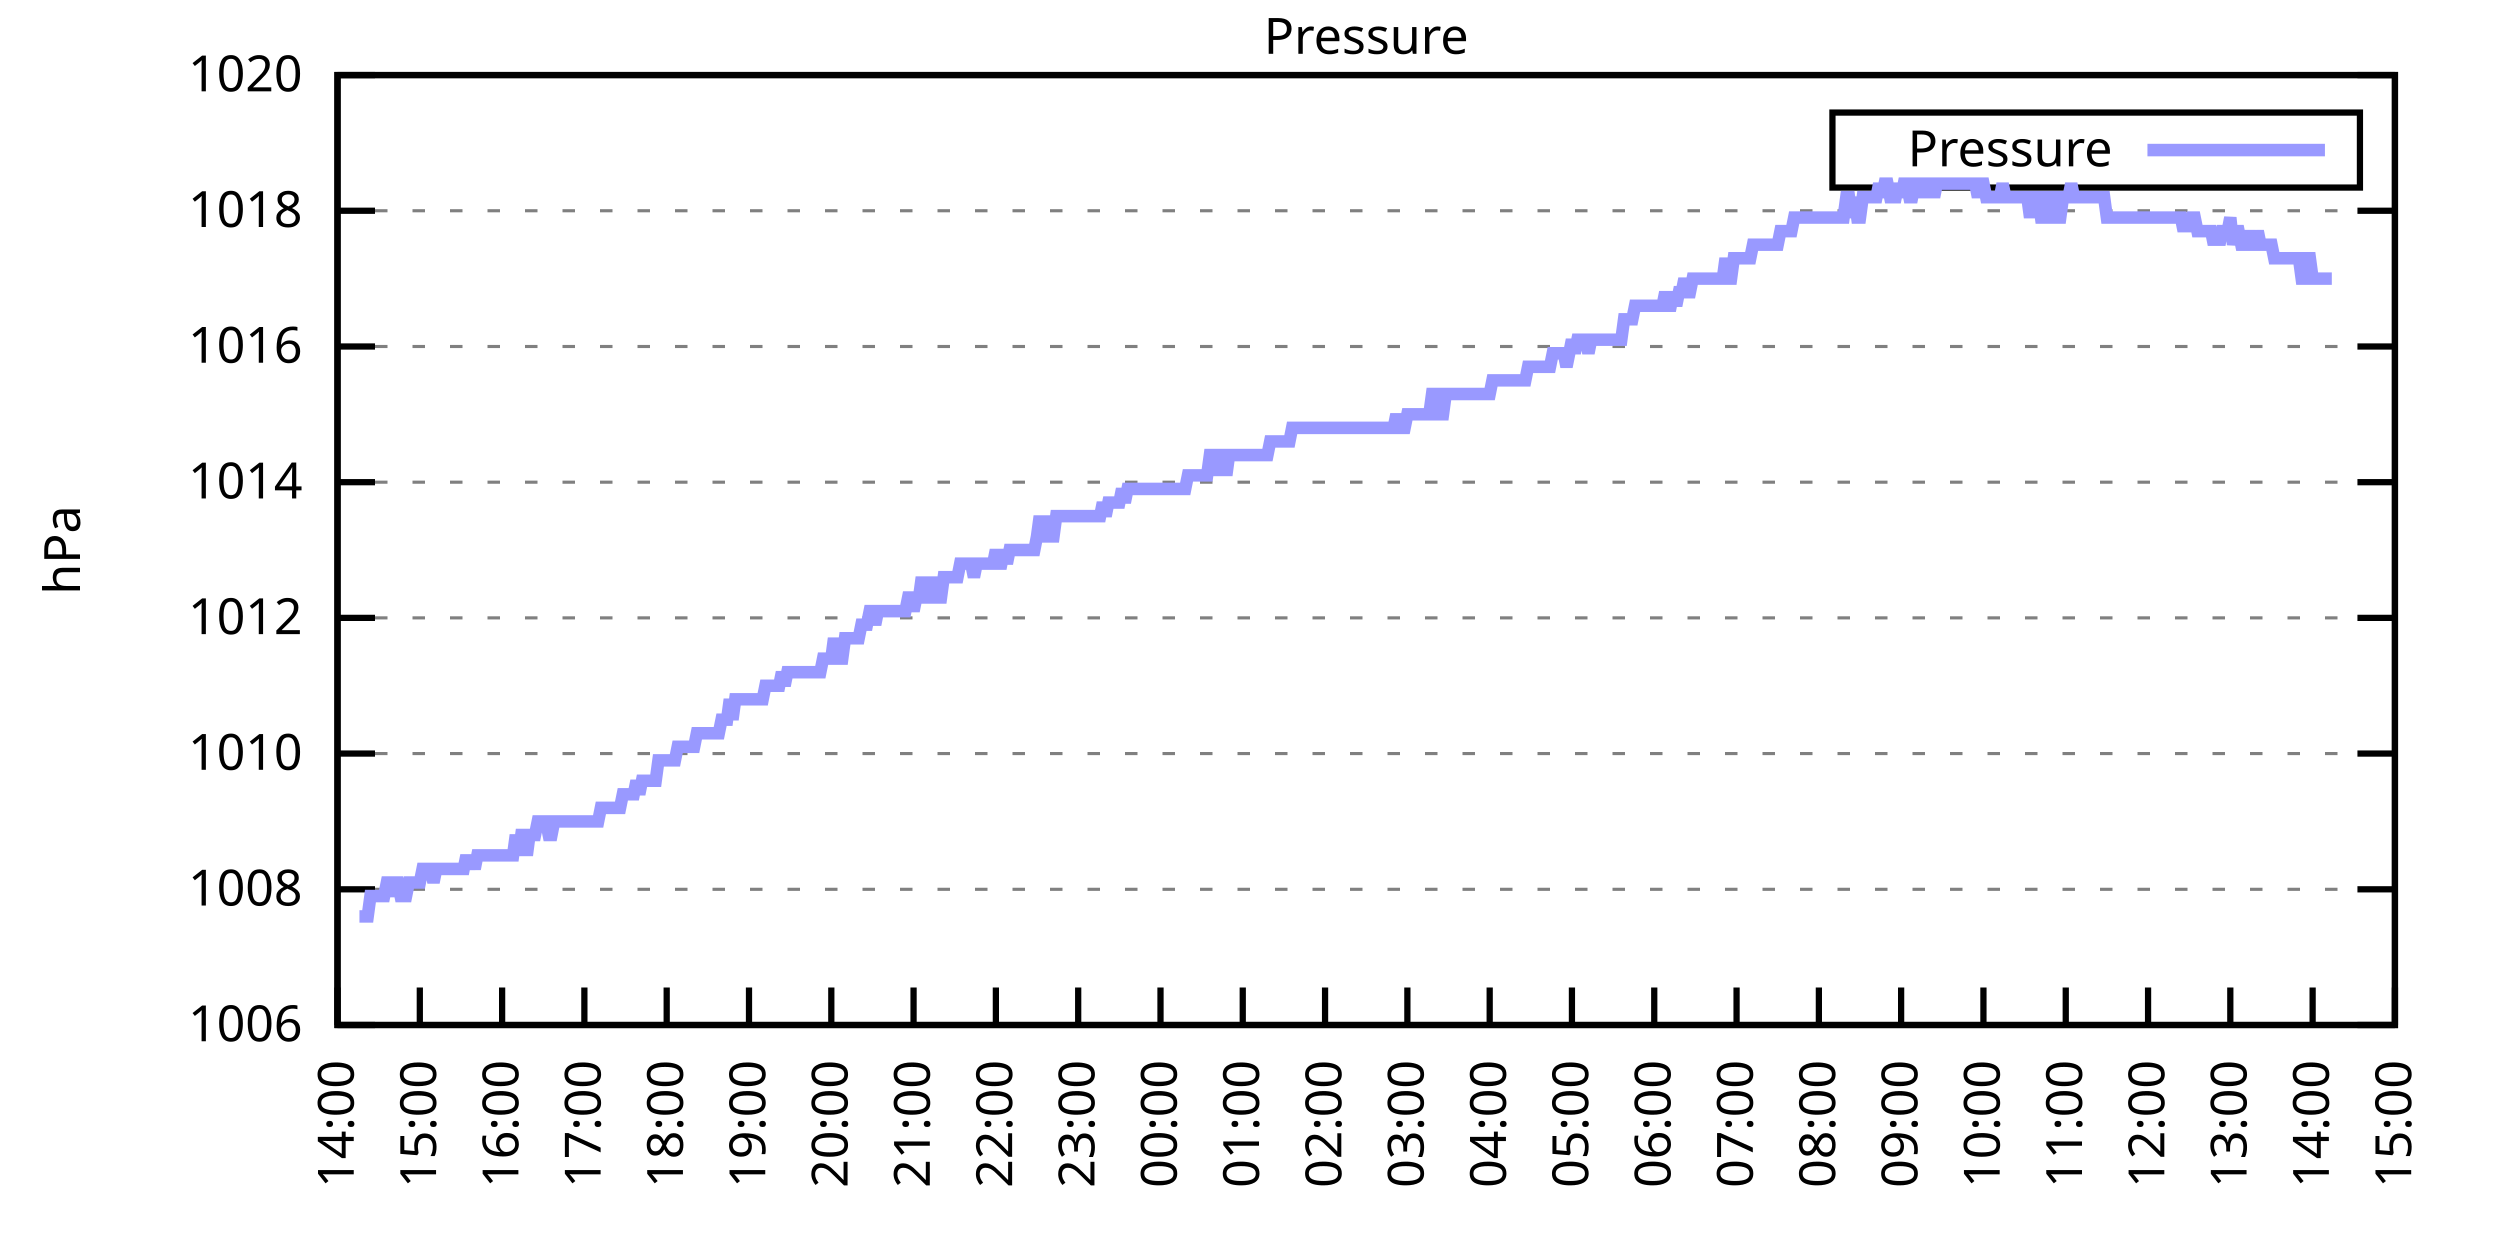
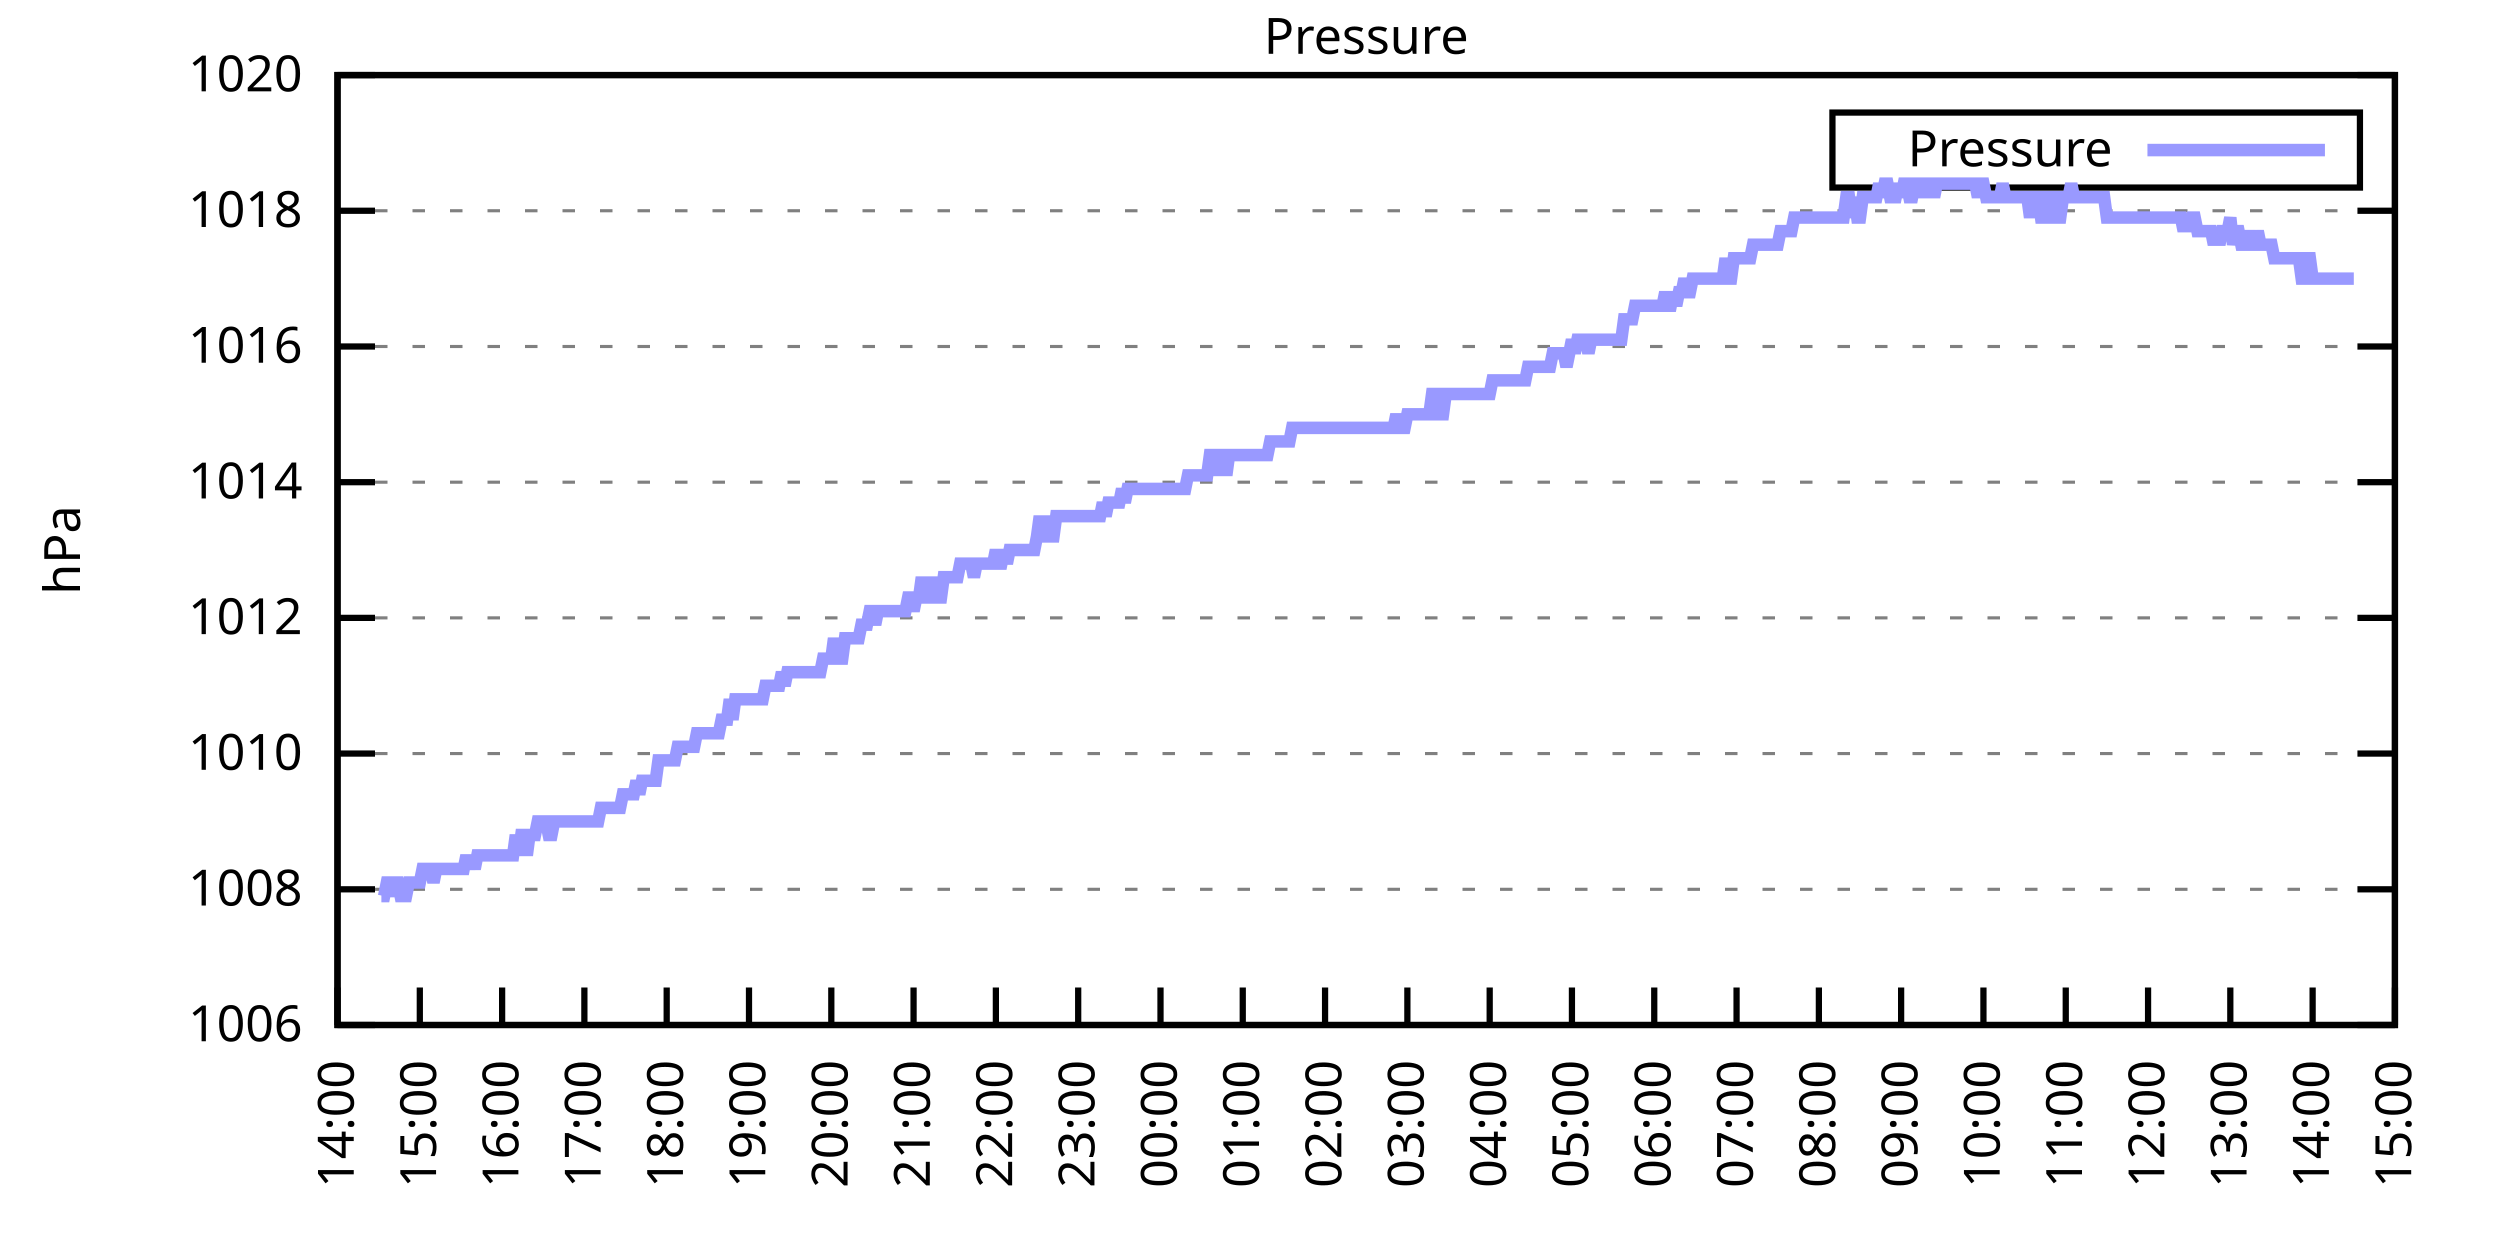
<svg xmlns="http://www.w3.org/2000/svg" xmlns:xlink="http://www.w3.org/1999/xlink" width="400" height="200" viewBox="0 0 400 200">
  <g id="gnuplot_canvas">
    <rect x="0" y="0" width="400" height="200" fill="none" />
    <defs>
      <circle id="gpDot" r="0.5" stroke-width="0.5" stroke="currentColor" />
      <path id="gpPt0" stroke-width="0.333" stroke="currentColor" d="M-1,0 h2 M0,-1 v2" />
      <path id="gpPt1" stroke-width="0.333" stroke="currentColor" d="M-1,-1 L1,1 M1,-1 L-1,1" />
      <path id="gpPt2" stroke-width="0.333" stroke="currentColor" d="M-1,0 L1,0 M0,-1 L0,1 M-1,-1 L1,1 M-1,1 L1,-1" />
      <rect id="gpPt3" stroke-width="0.333" stroke="currentColor" x="-1" y="-1" width="2" height="2" />
      <rect id="gpPt4" stroke-width="0.333" stroke="currentColor" fill="currentColor" x="-1" y="-1" width="2" height="2" />
      <circle id="gpPt5" stroke-width="0.333" stroke="currentColor" cx="0" cy="0" r="1" />
      <use xlink:href="#gpPt5" id="gpPt6" fill="currentColor" stroke="none" />
      <path id="gpPt7" stroke-width="0.333" stroke="currentColor" d="M0,-1.33 L-1.33,0.67 L1.33,0.67 z" />
      <use xlink:href="#gpPt7" id="gpPt8" fill="currentColor" stroke="none" />
      <use xlink:href="#gpPt7" id="gpPt9" stroke="currentColor" transform="rotate(180)" />
      <use xlink:href="#gpPt9" id="gpPt10" fill="currentColor" stroke="none" />
      <use xlink:href="#gpPt3" id="gpPt11" stroke="currentColor" transform="rotate(45)" />
      <use xlink:href="#gpPt11" id="gpPt12" fill="currentColor" stroke="none" />
      <path id="gpPt13" stroke-width="0.333" stroke="currentColor" d="M0,1.330 L1.265,0.411 L0.782,-1.067 L-0.782,-1.076 L-1.265,0.411 z" />
      <use xlink:href="#gpPt13" id="gpPt14" fill="currentColor" stroke="none" />
      <filter id="textbox" filterUnits="objectBoundingBox" x="0" y="0" height="1" width="1">
        <feFlood flood-color="white" flood-opacity="1" result="bgnd" />
        <feComposite in="SourceGraphic" in2="bgnd" operator="atop" />
      </filter>
      <filter id="greybox" filterUnits="objectBoundingBox" x="0" y="0" height="1" width="1">
        <feFlood flood-color="lightgrey" flood-opacity="1" result="grey" />
        <feComposite in="SourceGraphic" in2="grey" operator="atop" />
      </filter>
    </defs>
    <g fill="none" color="white" stroke="currentColor" stroke-width="1.00" stroke-linecap="butt" stroke-linejoin="miter">
</g>
    <g fill="none" color="black" stroke="currentColor" stroke-width="1.00" stroke-linecap="butt" stroke-linejoin="miter">
      <g stroke="none" shape-rendering="crispEdges">
        <polygon fill="rgb(255, 255, 255)" points="54.00,164.00 383.18,164.00 383.18,12.02 54.00,12.02 " />
      </g>
    </g>
    <g fill="none" color="black" stroke="currentColor" stroke-width="1.00" stroke-linecap="butt" stroke-linejoin="miter">
</g>
    <g fill="none" color="black" stroke="black" stroke-width="0.50" stroke-linecap="butt" stroke-linejoin="miter">
</g>
    <g fill="none" color="gray" stroke="currentColor" stroke-width="0.50" stroke-linecap="butt" stroke-linejoin="miter">
      <path stroke="gray" stroke-dasharray="2,4" class="gridline" d="M54.00,164.00 L383.19,164.00  " />
    </g>
    <g fill="none" color="gray" stroke="gray" stroke-width="1.00" stroke-linecap="butt" stroke-linejoin="miter">
</g>
    <g fill="none" color="black" stroke="currentColor" stroke-width="1.00" stroke-linecap="butt" stroke-linejoin="miter">
      <path stroke="black" d="M54.00,164.00 L60.00,164.00 M383.19,164.00 L377.19,164.00  " />
      <g transform="translate(48.40,166.60)" stroke="none" fill="black" font-family="Sans" font-size="8.00" text-anchor="end">
        <text>
          <tspan font-family="Sans"> 1006</tspan>
        </text>
      </g>
    </g>
    <g fill="none" color="black" stroke="currentColor" stroke-width="1.00" stroke-linecap="butt" stroke-linejoin="miter">
</g>
    <g fill="none" color="black" stroke="black" stroke-width="0.50" stroke-linecap="butt" stroke-linejoin="miter">
</g>
    <g fill="none" color="gray" stroke="currentColor" stroke-width="0.50" stroke-linecap="butt" stroke-linejoin="miter">
      <path stroke="gray" stroke-dasharray="2,4" class="gridline" d="M54.00,142.29 L383.19,142.29  " />
    </g>
    <g fill="none" color="gray" stroke="gray" stroke-width="1.00" stroke-linecap="butt" stroke-linejoin="miter">
</g>
    <g fill="none" color="black" stroke="currentColor" stroke-width="1.00" stroke-linecap="butt" stroke-linejoin="miter">
      <path stroke="black" d="M54.00,142.29 L60.00,142.29 M383.19,142.29 L377.19,142.29  " />
      <g transform="translate(48.40,144.89)" stroke="none" fill="black" font-family="Sans" font-size="8.00" text-anchor="end">
        <text>
          <tspan font-family="Sans"> 1008</tspan>
        </text>
      </g>
    </g>
    <g fill="none" color="black" stroke="currentColor" stroke-width="1.00" stroke-linecap="butt" stroke-linejoin="miter">
</g>
    <g fill="none" color="black" stroke="black" stroke-width="0.50" stroke-linecap="butt" stroke-linejoin="miter">
</g>
    <g fill="none" color="gray" stroke="currentColor" stroke-width="0.50" stroke-linecap="butt" stroke-linejoin="miter">
      <path stroke="gray" stroke-dasharray="2,4" class="gridline" d="M54.00,120.57 L383.19,120.57  " />
    </g>
    <g fill="none" color="gray" stroke="gray" stroke-width="1.00" stroke-linecap="butt" stroke-linejoin="miter">
</g>
    <g fill="none" color="black" stroke="currentColor" stroke-width="1.00" stroke-linecap="butt" stroke-linejoin="miter">
      <path stroke="black" d="M54.00,120.57 L60.00,120.57 M383.19,120.57 L377.19,120.57  " />
      <g transform="translate(48.40,123.17)" stroke="none" fill="black" font-family="Sans" font-size="8.00" text-anchor="end">
        <text>
          <tspan font-family="Sans"> 1010</tspan>
        </text>
      </g>
    </g>
    <g fill="none" color="black" stroke="currentColor" stroke-width="1.00" stroke-linecap="butt" stroke-linejoin="miter">
</g>
    <g fill="none" color="black" stroke="black" stroke-width="0.50" stroke-linecap="butt" stroke-linejoin="miter">
</g>
    <g fill="none" color="gray" stroke="currentColor" stroke-width="0.50" stroke-linecap="butt" stroke-linejoin="miter">
      <path stroke="gray" stroke-dasharray="2,4" class="gridline" d="M54.00,98.86 L383.19,98.86  " />
    </g>
    <g fill="none" color="gray" stroke="gray" stroke-width="1.00" stroke-linecap="butt" stroke-linejoin="miter">
</g>
    <g fill="none" color="black" stroke="currentColor" stroke-width="1.00" stroke-linecap="butt" stroke-linejoin="miter">
      <path stroke="black" d="M54.00,98.86 L60.00,98.86 M383.19,98.86 L377.19,98.86  " />
      <g transform="translate(48.40,101.46)" stroke="none" fill="black" font-family="Sans" font-size="8.00" text-anchor="end">
        <text>
          <tspan font-family="Sans"> 1012</tspan>
        </text>
      </g>
    </g>
    <g fill="none" color="black" stroke="currentColor" stroke-width="1.00" stroke-linecap="butt" stroke-linejoin="miter">
</g>
    <g fill="none" color="black" stroke="black" stroke-width="0.50" stroke-linecap="butt" stroke-linejoin="miter">
</g>
    <g fill="none" color="gray" stroke="currentColor" stroke-width="0.50" stroke-linecap="butt" stroke-linejoin="miter">
      <path stroke="gray" stroke-dasharray="2,4" class="gridline" d="M54.00,77.15 L383.19,77.15  " />
    </g>
    <g fill="none" color="gray" stroke="gray" stroke-width="1.00" stroke-linecap="butt" stroke-linejoin="miter">
</g>
    <g fill="none" color="black" stroke="currentColor" stroke-width="1.00" stroke-linecap="butt" stroke-linejoin="miter">
      <path stroke="black" d="M54.00,77.15 L60.00,77.15 M383.19,77.15 L377.19,77.15  " />
      <g transform="translate(48.40,79.75)" stroke="none" fill="black" font-family="Sans" font-size="8.00" text-anchor="end">
        <text>
          <tspan font-family="Sans"> 1014</tspan>
        </text>
      </g>
    </g>
    <g fill="none" color="black" stroke="currentColor" stroke-width="1.00" stroke-linecap="butt" stroke-linejoin="miter">
</g>
    <g fill="none" color="black" stroke="black" stroke-width="0.50" stroke-linecap="butt" stroke-linejoin="miter">
</g>
    <g fill="none" color="gray" stroke="currentColor" stroke-width="0.50" stroke-linecap="butt" stroke-linejoin="miter">
      <path stroke="gray" stroke-dasharray="2,4" class="gridline" d="M54.00,55.44 L383.19,55.44  " />
    </g>
    <g fill="none" color="gray" stroke="gray" stroke-width="1.00" stroke-linecap="butt" stroke-linejoin="miter">
</g>
    <g fill="none" color="black" stroke="currentColor" stroke-width="1.00" stroke-linecap="butt" stroke-linejoin="miter">
      <path stroke="black" d="M54.00,55.44 L60.00,55.44 M383.19,55.44 L377.19,55.44  " />
      <g transform="translate(48.40,58.04)" stroke="none" fill="black" font-family="Sans" font-size="8.00" text-anchor="end">
        <text>
          <tspan font-family="Sans"> 1016</tspan>
        </text>
      </g>
    </g>
    <g fill="none" color="black" stroke="currentColor" stroke-width="1.00" stroke-linecap="butt" stroke-linejoin="miter">
</g>
    <g fill="none" color="black" stroke="black" stroke-width="0.50" stroke-linecap="butt" stroke-linejoin="miter">
</g>
    <g fill="none" color="gray" stroke="currentColor" stroke-width="0.50" stroke-linecap="butt" stroke-linejoin="miter">
      <path stroke="gray" stroke-dasharray="2,4" class="gridline" d="M54.00,33.72 L383.19,33.72  " />
    </g>
    <g fill="none" color="gray" stroke="gray" stroke-width="1.00" stroke-linecap="butt" stroke-linejoin="miter">
</g>
    <g fill="none" color="black" stroke="currentColor" stroke-width="1.00" stroke-linecap="butt" stroke-linejoin="miter">
      <path stroke="black" d="M54.00,33.72 L60.00,33.72 M383.19,33.72 L377.19,33.72  " />
      <g transform="translate(48.40,36.32)" stroke="none" fill="black" font-family="Sans" font-size="8.00" text-anchor="end">
        <text>
          <tspan font-family="Sans"> 1018</tspan>
        </text>
      </g>
    </g>
    <g fill="none" color="black" stroke="currentColor" stroke-width="1.00" stroke-linecap="butt" stroke-linejoin="miter">
</g>
    <g fill="none" color="black" stroke="black" stroke-width="0.50" stroke-linecap="butt" stroke-linejoin="miter">
</g>
    <g fill="none" color="gray" stroke="currentColor" stroke-width="0.50" stroke-linecap="butt" stroke-linejoin="miter">
      <path stroke="gray" stroke-dasharray="2,4" class="gridline" d="M54.00,12.01 L383.19,12.01  " />
    </g>
    <g fill="none" color="gray" stroke="gray" stroke-width="1.00" stroke-linecap="butt" stroke-linejoin="miter">
</g>
    <g fill="none" color="black" stroke="currentColor" stroke-width="1.00" stroke-linecap="butt" stroke-linejoin="miter">
      <path stroke="black" d="M54.00,12.01 L60.00,12.01 M383.19,12.01 L377.19,12.01  " />
      <g transform="translate(48.40,14.61)" stroke="none" fill="black" font-family="Sans" font-size="8.00" text-anchor="end">
        <text>
          <tspan font-family="Sans"> 1020</tspan>
        </text>
      </g>
    </g>
    <g fill="none" color="black" stroke="currentColor" stroke-width="1.00" stroke-linecap="butt" stroke-linejoin="miter">
      <path stroke="black" d="M54.00,164.00 L54.00,158.00  " />
      <g transform="translate(56.60,169.60) rotate(270.00)" stroke="none" fill="black" font-family="Sans" font-size="8.00" text-anchor="end">
        <text>
          <tspan font-family="Sans">14:00</tspan>
        </text>
      </g>
    </g>
    <g fill="none" color="black" stroke="currentColor" stroke-width="1.00" stroke-linecap="butt" stroke-linejoin="miter">
      <path stroke="black" d="M67.17,164.00 L67.17,158.00  " />
      <g transform="translate(69.77,169.60) rotate(270.00)" stroke="none" fill="black" font-family="Sans" font-size="8.00" text-anchor="end">
        <text>
          <tspan font-family="Sans">15:00</tspan>
        </text>
      </g>
    </g>
    <g fill="none" color="black" stroke="currentColor" stroke-width="1.00" stroke-linecap="butt" stroke-linejoin="miter">
      <path stroke="black" d="M80.34,164.00 L80.34,158.00  " />
      <g transform="translate(82.94,169.60) rotate(270.00)" stroke="none" fill="black" font-family="Sans" font-size="8.00" text-anchor="end">
        <text>
          <tspan font-family="Sans">16:00</tspan>
        </text>
      </g>
    </g>
    <g fill="none" color="black" stroke="currentColor" stroke-width="1.00" stroke-linecap="butt" stroke-linejoin="miter">
      <path stroke="black" d="M93.50,164.00 L93.50,158.00  " />
      <g transform="translate(96.10,169.60) rotate(270.00)" stroke="none" fill="black" font-family="Sans" font-size="8.00" text-anchor="end">
        <text>
          <tspan font-family="Sans">17:00</tspan>
        </text>
      </g>
    </g>
    <g fill="none" color="black" stroke="currentColor" stroke-width="1.00" stroke-linecap="butt" stroke-linejoin="miter">
      <path stroke="black" d="M106.67,164.00 L106.67,158.00  " />
      <g transform="translate(109.27,169.60) rotate(270.00)" stroke="none" fill="black" font-family="Sans" font-size="8.00" text-anchor="end">
        <text>
          <tspan font-family="Sans">18:00</tspan>
        </text>
      </g>
    </g>
    <g fill="none" color="black" stroke="currentColor" stroke-width="1.00" stroke-linecap="butt" stroke-linejoin="miter">
      <path stroke="black" d="M119.84,164.00 L119.84,158.00  " />
      <g transform="translate(122.44,169.60) rotate(270.00)" stroke="none" fill="black" font-family="Sans" font-size="8.00" text-anchor="end">
        <text>
          <tspan font-family="Sans">19:00</tspan>
        </text>
      </g>
    </g>
    <g fill="none" color="black" stroke="currentColor" stroke-width="1.00" stroke-linecap="butt" stroke-linejoin="miter">
      <path stroke="black" d="M133.01,164.00 L133.01,158.00  " />
      <g transform="translate(135.61,169.60) rotate(270.00)" stroke="none" fill="black" font-family="Sans" font-size="8.00" text-anchor="end">
        <text>
          <tspan font-family="Sans">20:00</tspan>
        </text>
      </g>
    </g>
    <g fill="none" color="black" stroke="currentColor" stroke-width="1.00" stroke-linecap="butt" stroke-linejoin="miter">
      <path stroke="black" d="M146.17,164.00 L146.17,158.00  " />
      <g transform="translate(148.77,169.60) rotate(270.00)" stroke="none" fill="black" font-family="Sans" font-size="8.00" text-anchor="end">
        <text>
          <tspan font-family="Sans">21:00</tspan>
        </text>
      </g>
    </g>
    <g fill="none" color="black" stroke="currentColor" stroke-width="1.00" stroke-linecap="butt" stroke-linejoin="miter">
      <path stroke="black" d="M159.34,164.00 L159.34,158.00  " />
      <g transform="translate(161.94,169.60) rotate(270.00)" stroke="none" fill="black" font-family="Sans" font-size="8.00" text-anchor="end">
        <text>
          <tspan font-family="Sans">22:00</tspan>
        </text>
      </g>
    </g>
    <g fill="none" color="black" stroke="currentColor" stroke-width="1.00" stroke-linecap="butt" stroke-linejoin="miter">
      <path stroke="black" d="M172.51,164.00 L172.51,158.00  " />
      <g transform="translate(175.11,169.60) rotate(270.00)" stroke="none" fill="black" font-family="Sans" font-size="8.00" text-anchor="end">
        <text>
          <tspan font-family="Sans">23:00</tspan>
        </text>
      </g>
    </g>
    <g fill="none" color="black" stroke="currentColor" stroke-width="1.00" stroke-linecap="butt" stroke-linejoin="miter">
      <path stroke="black" d="M185.68,164.00 L185.68,158.00  " />
      <g transform="translate(188.28,169.60) rotate(270.00)" stroke="none" fill="black" font-family="Sans" font-size="8.00" text-anchor="end">
        <text>
          <tspan font-family="Sans">00:00</tspan>
        </text>
      </g>
    </g>
    <g fill="none" color="black" stroke="currentColor" stroke-width="1.00" stroke-linecap="butt" stroke-linejoin="miter">
      <path stroke="black" d="M198.84,164.00 L198.84,158.00  " />
      <g transform="translate(201.44,169.60) rotate(270.00)" stroke="none" fill="black" font-family="Sans" font-size="8.00" text-anchor="end">
        <text>
          <tspan font-family="Sans">01:00</tspan>
        </text>
      </g>
    </g>
    <g fill="none" color="black" stroke="currentColor" stroke-width="1.00" stroke-linecap="butt" stroke-linejoin="miter">
      <path stroke="black" d="M212.01,164.00 L212.01,158.00  " />
      <g transform="translate(214.61,169.60) rotate(270.00)" stroke="none" fill="black" font-family="Sans" font-size="8.00" text-anchor="end">
        <text>
          <tspan font-family="Sans">02:00</tspan>
        </text>
      </g>
    </g>
    <g fill="none" color="black" stroke="currentColor" stroke-width="1.00" stroke-linecap="butt" stroke-linejoin="miter">
      <path stroke="black" d="M225.18,164.00 L225.18,158.00  " />
      <g transform="translate(227.78,169.60) rotate(270.00)" stroke="none" fill="black" font-family="Sans" font-size="8.00" text-anchor="end">
        <text>
          <tspan font-family="Sans">03:00</tspan>
        </text>
      </g>
    </g>
    <g fill="none" color="black" stroke="currentColor" stroke-width="1.00" stroke-linecap="butt" stroke-linejoin="miter">
      <path stroke="black" d="M238.35,164.00 L238.35,158.00  " />
      <g transform="translate(240.95,169.60) rotate(270.00)" stroke="none" fill="black" font-family="Sans" font-size="8.00" text-anchor="end">
        <text>
          <tspan font-family="Sans">04:00</tspan>
        </text>
      </g>
    </g>
    <g fill="none" color="black" stroke="currentColor" stroke-width="1.00" stroke-linecap="butt" stroke-linejoin="miter">
      <path stroke="black" d="M251.51,164.00 L251.51,158.00  " />
      <g transform="translate(254.11,169.60) rotate(270.00)" stroke="none" fill="black" font-family="Sans" font-size="8.00" text-anchor="end">
        <text>
          <tspan font-family="Sans">05:00</tspan>
        </text>
      </g>
    </g>
    <g fill="none" color="black" stroke="currentColor" stroke-width="1.00" stroke-linecap="butt" stroke-linejoin="miter">
      <path stroke="black" d="M264.68,164.00 L264.68,158.00  " />
      <g transform="translate(267.28,169.60) rotate(270.00)" stroke="none" fill="black" font-family="Sans" font-size="8.00" text-anchor="end">
        <text>
          <tspan font-family="Sans">06:00</tspan>
        </text>
      </g>
    </g>
    <g fill="none" color="black" stroke="currentColor" stroke-width="1.00" stroke-linecap="butt" stroke-linejoin="miter">
      <path stroke="black" d="M277.85,164.00 L277.85,158.00  " />
      <g transform="translate(280.45,169.60) rotate(270.00)" stroke="none" fill="black" font-family="Sans" font-size="8.00" text-anchor="end">
        <text>
          <tspan font-family="Sans">07:00</tspan>
        </text>
      </g>
    </g>
    <g fill="none" color="black" stroke="currentColor" stroke-width="1.00" stroke-linecap="butt" stroke-linejoin="miter">
      <path stroke="black" d="M291.02,164.00 L291.02,158.00  " />
      <g transform="translate(293.62,169.60) rotate(270.00)" stroke="none" fill="black" font-family="Sans" font-size="8.00" text-anchor="end">
        <text>
          <tspan font-family="Sans">08:00</tspan>
        </text>
      </g>
    </g>
    <g fill="none" color="black" stroke="currentColor" stroke-width="1.00" stroke-linecap="butt" stroke-linejoin="miter">
      <path stroke="black" d="M304.18,164.00 L304.18,158.00  " />
      <g transform="translate(306.78,169.60) rotate(270.00)" stroke="none" fill="black" font-family="Sans" font-size="8.00" text-anchor="end">
        <text>
          <tspan font-family="Sans">09:00</tspan>
        </text>
      </g>
    </g>
    <g fill="none" color="black" stroke="currentColor" stroke-width="1.00" stroke-linecap="butt" stroke-linejoin="miter">
      <path stroke="black" d="M317.35,164.00 L317.35,158.00  " />
      <g transform="translate(319.95,169.60) rotate(270.00)" stroke="none" fill="black" font-family="Sans" font-size="8.00" text-anchor="end">
        <text>
          <tspan font-family="Sans">10:00</tspan>
        </text>
      </g>
    </g>
    <g fill="none" color="black" stroke="currentColor" stroke-width="1.00" stroke-linecap="butt" stroke-linejoin="miter">
      <path stroke="black" d="M330.52,164.00 L330.52,158.00  " />
      <g transform="translate(333.12,169.60) rotate(270.00)" stroke="none" fill="black" font-family="Sans" font-size="8.00" text-anchor="end">
        <text>
          <tspan font-family="Sans">11:00</tspan>
        </text>
      </g>
    </g>
    <g fill="none" color="black" stroke="currentColor" stroke-width="1.00" stroke-linecap="butt" stroke-linejoin="miter">
      <path stroke="black" d="M343.69,164.00 L343.69,158.00  " />
      <g transform="translate(346.29,169.60) rotate(270.00)" stroke="none" fill="black" font-family="Sans" font-size="8.00" text-anchor="end">
        <text>
          <tspan font-family="Sans">12:00</tspan>
        </text>
      </g>
    </g>
    <g fill="none" color="black" stroke="currentColor" stroke-width="1.00" stroke-linecap="butt" stroke-linejoin="miter">
      <path stroke="black" d="M356.85,164.00 L356.85,158.00  " />
      <g transform="translate(359.45,169.60) rotate(270.00)" stroke="none" fill="black" font-family="Sans" font-size="8.00" text-anchor="end">
        <text>
          <tspan font-family="Sans">13:00</tspan>
        </text>
      </g>
    </g>
    <g fill="none" color="black" stroke="currentColor" stroke-width="1.00" stroke-linecap="butt" stroke-linejoin="miter">
      <path stroke="black" d="M370.02,164.00 L370.02,158.00  " />
      <g transform="translate(372.62,169.60) rotate(270.00)" stroke="none" fill="black" font-family="Sans" font-size="8.00" text-anchor="end">
        <text>
          <tspan font-family="Sans">14:00</tspan>
        </text>
      </g>
    </g>
    <g fill="none" color="black" stroke="currentColor" stroke-width="1.00" stroke-linecap="butt" stroke-linejoin="miter">
      <path stroke="black" d="M383.19,164.00 L383.19,158.00  " />
      <g transform="translate(385.79,169.60) rotate(270.00)" stroke="none" fill="black" font-family="Sans" font-size="8.00" text-anchor="end">
        <text>
          <tspan font-family="Sans">15:00</tspan>
        </text>
      </g>
    </g>
    <g fill="none" color="black" stroke="currentColor" stroke-width="1.00" stroke-linecap="butt" stroke-linejoin="miter">
</g>
    <g fill="none" color="black" stroke="currentColor" stroke-width="1.00" stroke-linecap="butt" stroke-linejoin="miter">
      <path stroke="black" d="M54.00,12.01 L54.00,164.00 L383.19,164.00 L383.19,12.01 L54.00,12.01 Z  " />
    </g>
    <g fill="none" color="black" stroke="currentColor" stroke-width="1.00" stroke-linecap="butt" stroke-linejoin="miter">
</g>
    <g fill="none" color="black" stroke="currentColor" stroke-width="1.00" stroke-linecap="butt" stroke-linejoin="miter">
      <path stroke="black" d="M293.19,30.01 L293.19,18.01 L377.59,18.01 L377.59,30.01 L293.19,30.01 Z  " />
    </g>
    <g id="Pressure_plot_1">
      <g fill="none" color="white" stroke="black" stroke-width="2.00" stroke-linecap="butt" stroke-linejoin="miter">
</g>
      <g fill="none" color="black" stroke="currentColor" stroke-width="2.00" stroke-linecap="butt" stroke-linejoin="miter">
        <g transform="translate(337.99,26.61)" stroke="none" fill="black" font-family="Sans" font-size="8.00" text-anchor="end">
          <text>
            <tspan font-family="Sans">Pressure</tspan>
          </text>
        </g>
      </g>
      <g fill="none" color="black" stroke="currentColor" stroke-width="2.00" stroke-linecap="butt" stroke-linejoin="miter">
-         <path stroke="rgb(153, 153, 255)" d="M343.59,24.01 L371.99,24.01 M57.51,146.63 L57.95,146.63 L58.39,146.63 L58.83,146.63 L59.27,143.37 L59.71,143.37   L60.14,143.37 L60.58,143.37 L61.02,143.37 L61.46,143.37 L61.90,141.20 L62.34,141.20 L62.78,143.37 L63.22,141.20   L63.66,141.20 L64.10,143.37 L64.53,143.37 L64.97,143.37 L65.41,141.20 L65.85,141.20 L66.29,141.20 L66.73,141.20   L67.17,141.20 L67.61,139.03 L68.05,139.03 L68.48,139.03 L68.92,139.03 L69.36,141.20 L69.80,139.03 L70.24,139.03   L70.68,139.03 L71.12,139.03 L71.56,139.03 L72.00,139.03 L72.43,139.03 L72.87,139.03 L73.31,139.03 L73.75,139.03   L74.19,139.03 L74.63,136.86 L75.07,139.03 L75.51,136.86 L75.95,139.03 L76.38,136.86 L76.82,136.86 L77.26,136.86   L77.70,136.86 L78.14,136.86 L78.58,136.86 L79.02,136.86 L79.46,136.86 L79.90,136.86 L80.34,136.86 L80.77,136.86   L81.21,136.86 L81.65,136.86 L82.09,136.86 L82.53,133.60 L82.97,136.86 L83.41,133.60 L83.85,133.60 L84.29,136.86   L84.72,133.60 L85.16,133.60 L85.60,133.60 L86.04,131.43 L86.48,131.43 L86.92,131.43 L87.36,131.43 L87.80,133.60   L88.24,133.60 L88.67,131.43 L89.11,131.43 L89.55,131.43 L89.99,131.43 L90.43,131.43 L90.87,131.43 L91.31,131.43   L91.75,131.43 L92.19,131.43 L92.62,131.43 L93.06,131.43 L93.50,131.43 L93.94,131.43 L94.38,131.43 L94.82,131.43   L95.26,131.43 L95.70,131.43 L96.14,129.26 L96.58,129.26 L97.01,129.26 L97.45,129.26 L97.89,129.26 L98.33,129.26   L98.77,129.26 L99.21,129.26 L99.65,127.09 L100.09,127.09 L100.53,127.09 L100.96,127.09 L101.40,127.09 L101.84,124.92   L102.28,127.09 L102.72,124.92 L103.16,124.92 L103.60,124.92 L104.04,124.92 L104.48,124.92 L104.91,124.92 L105.35,121.66   L105.79,121.66 L106.23,121.66 L106.67,121.66 L107.11,121.66 L107.55,121.66 L107.99,121.66 L108.43,119.49 L108.87,119.49   L109.30,119.49 L109.74,119.49 L110.18,119.49 L110.62,119.49 L111.06,119.49 L111.50,117.32 L111.94,117.32 L112.38,117.32   L112.82,117.32 L113.25,117.32 L113.69,117.32 L114.13,117.32 L114.57,117.32 L115.01,117.32 L115.45,115.15 L115.89,115.15   L116.33,115.15 L116.77,111.89 L117.20,115.15 L117.64,111.89 L118.08,111.89 L118.52,111.89 L118.96,111.89 L119.40,111.89   L119.84,111.89 L120.28,111.89 L120.72,111.89 L121.15,111.89 L121.59,111.89 L122.03,111.89 L122.47,109.72 L122.91,109.72   L123.35,109.72 L123.79,109.72 L124.23,109.72 L124.67,109.72 L125.11,107.55 L125.54,109.72 L125.98,107.55 L126.42,107.55   L126.86,107.55 L127.30,107.55 L127.74,107.55 L128.18,107.55 L128.62,107.55 L129.06,107.55 L129.49,107.55 L129.93,107.55   L130.37,107.55 L130.81,107.55 L131.25,107.55 L131.69,105.38 L132.13,105.38 L132.57,105.38 L133.01,105.38 L133.44,102.12   L133.88,105.38 L134.32,105.38 L134.76,105.38 L135.20,102.12 L135.64,102.12 L136.08,102.12 L136.52,102.12 L136.96,102.12   L137.39,102.12 L137.83,99.95 L138.27,99.95 L138.71,99.95 L139.15,97.78 L139.59,97.78 L140.03,99.95 L140.47,97.78   L140.91,97.78 L141.35,97.78 L141.78,97.78 L142.22,97.78 L142.66,97.78 L143.10,97.78 L143.54,97.78 L143.98,97.78   L144.42,97.78 L144.86,97.78 L145.30,95.60 L145.73,95.60 L146.17,97.78 L146.61,95.60 L147.05,95.60 L147.49,92.35   L147.93,95.60 L148.37,92.35 L148.81,95.60 L149.25,95.60 L149.68,92.35 L150.12,95.60 L150.56,95.60 L151.00,92.35   L151.44,92.35 L151.88,92.35 L152.32,92.35 L152.76,92.35 L153.20,92.35 L153.63,90.18 L154.07,90.18 L154.51,90.18   L154.95,90.18 L155.39,90.18 L155.83,92.35 L156.27,90.18 L156.71,90.18 L157.15,90.18 L157.59,90.18 L158.02,90.18   L158.46,90.18 L158.90,90.18 L159.34,88.00 L159.78,90.18 L160.22,90.18 L160.66,88.00 L161.10,90.18 L161.54,88.00   L161.97,88.00 L162.41,88.00 L162.85,88.00 L163.29,88.00 L163.73,88.00 L164.17,88.00 L164.61,88.00 L165.05,88.00   L165.49,88.00 L165.92,85.83 L166.36,82.58 L166.80,85.83 L167.24,85.83 L167.68,82.58 L168.12,85.83 L168.56,85.83   L169.00,82.58 L169.44,82.58 L169.87,82.58 L170.31,82.58 L170.75,82.58 L171.19,82.58 L171.63,82.58 L172.07,82.58   L172.51,82.58 L172.95,82.58 L173.39,82.58 L173.83,82.58 L174.26,82.58 L174.70,82.58 L175.14,82.58 L175.58,82.58   L176.02,82.58 L176.46,80.41 L176.90,82.58 L177.34,80.41 L177.78,80.41 L178.21,80.41 L178.65,80.41 L179.09,80.41   L179.53,78.23 L179.97,80.41 L180.41,78.23 L180.85,78.23 L181.29,78.23 L181.73,78.23 L182.16,78.23 L182.60,78.23   L183.04,78.23 L183.48,78.23 L183.92,78.23 L184.36,78.23 L184.80,78.23 L185.24,78.23 L185.68,78.23 L186.11,78.23   L186.55,78.23 L186.99,78.23 L187.43,78.23 L187.87,78.23 L188.31,78.23 L188.75,78.23 L189.19,78.23 L189.63,78.23   L190.07,76.06 L190.50,76.06 L190.94,76.06 L191.38,76.06 L191.82,76.06 L192.26,76.06 L192.70,76.06 L193.14,76.06   L193.58,72.81 L194.02,72.81 L194.45,76.06 L194.89,72.81 L195.33,72.81 L195.77,72.81 L196.21,76.06 L196.65,72.81   L197.09,72.81 L197.53,72.81 L197.97,72.81 L198.40,72.81 L198.84,72.81 L199.28,72.81 L199.72,72.81 L200.16,72.81   L200.60,72.81 L201.04,72.81 L201.48,72.81 L201.92,72.81 L202.35,72.81 L202.79,72.81 L203.23,70.63 L203.67,70.63   L204.11,70.63 L204.55,70.63 L204.99,70.63 L205.43,70.63 L205.87,70.63 L206.31,70.63 L206.74,68.46 L207.18,68.46   L207.62,68.46 L208.06,68.46 L208.50,68.46 L208.94,68.46 L209.38,68.46 L209.82,68.46 L210.26,68.46 L210.69,68.46   L211.13,68.46 L211.57,68.46 L212.01,68.46 L212.45,68.46 L212.89,68.46 L213.33,68.46 L213.77,68.46 L214.21,68.46   L214.64,68.46 L215.08,68.46 L215.52,68.46 L215.96,68.46 L216.40,68.46 L216.84,68.46 L217.28,68.46 L217.72,68.46   L218.16,68.46 L218.60,68.46 L219.03,68.46 L219.47,68.46 L219.91,68.46 L220.35,68.46 L220.79,68.46 L221.23,68.46   L221.67,68.46 L222.11,68.46 L222.55,68.46 L222.98,68.46 L223.42,66.29 L223.86,68.46 L224.30,68.46 L224.74,68.46   L225.18,66.29 L225.62,66.29 L226.06,66.29 L226.50,66.29 L226.93,66.29 L227.37,66.29 L227.81,66.29 L228.25,66.29   L228.69,66.29 L229.13,63.04 L229.57,63.04 L230.01,66.29 L230.45,66.29 L230.88,66.29 L231.32,63.04 L231.76,63.04   L232.20,63.04 L232.64,63.04 L233.08,63.04 L233.52,63.04 L233.96,63.04 L234.40,63.04 L234.84,63.04 L235.27,63.04   L235.71,63.04 L236.15,63.04 L236.59,63.04 L237.03,63.04 L237.47,63.04 L237.91,63.04 L238.35,63.04 L238.79,60.86   L239.22,60.86 L239.66,60.86 L240.10,60.86 L240.54,60.86 L240.98,60.86 L241.42,60.86 L241.86,60.86 L242.30,60.86   L242.74,60.86 L243.17,60.86 L243.61,60.86 L244.05,60.86 L244.49,58.69 L244.93,58.69 L245.37,58.69 L245.81,58.69   L246.25,58.69 L246.69,58.69 L247.12,58.69 L247.56,58.69 L248.00,58.69 L248.44,56.52 L248.88,56.52 L249.32,56.52   L249.76,56.52 L250.20,56.52 L250.64,58.69 L251.08,56.52 L251.51,54.35 L251.95,56.52 L252.39,54.35 L252.83,54.35   L253.27,54.35 L253.71,54.35 L254.15,56.52 L254.59,54.35 L255.03,54.35 L255.46,54.35 L255.90,54.35 L256.34,54.35   L256.78,54.35 L257.22,54.35 L257.66,54.35 L258.10,54.35 L258.54,54.35 L258.98,54.35 L259.41,54.35 L259.85,51.09   L260.29,51.09 L260.73,51.09 L261.17,51.09 L261.61,48.92 L262.05,48.92 L262.49,48.92 L262.93,48.92 L263.36,48.92   L263.80,48.92 L264.24,48.92 L264.68,48.92 L265.12,48.92 L265.56,48.92 L266.00,48.92 L266.44,46.75 L266.88,48.92   L267.32,48.92 L267.75,46.75 L268.19,48.92 L268.63,46.75 L269.07,46.75 L269.51,44.58 L269.95,46.75 L270.39,46.75   L270.83,44.58 L271.27,44.58 L271.70,44.58 L272.14,44.58 L272.58,44.58 L273.02,44.58 L273.46,44.58 L273.90,44.58   L274.34,44.58 L274.78,44.58 L275.22,44.58 L275.65,44.58 L276.09,41.32 L276.53,44.58 L276.97,44.58 L277.41,41.32   L277.85,41.32 L278.29,41.32 L278.73,41.32 L279.17,41.32 L279.60,41.32 L280.04,41.32 L280.48,39.15 L280.92,39.15   L281.36,39.15 L281.80,39.15 L282.24,39.15 L282.68,39.15 L283.12,39.15 L283.56,39.15 L283.99,39.15 L284.43,39.15   L284.87,36.98 L285.31,36.98 L285.75,36.98 L286.19,36.98 L286.63,36.98 L287.07,34.81 L287.51,34.81 L287.94,34.81   L288.38,34.81 L288.82,34.81 L289.26,34.81 L289.70,34.81 L290.14,34.81 L290.58,34.81 L291.02,34.81 L291.46,34.81   L291.89,34.81 L292.33,34.81 L292.77,34.81 L293.21,34.81 L293.65,34.81 L294.09,34.81 L294.53,34.81 L294.97,34.81   L295.41,31.55 L295.84,31.55 L296.28,34.81 L296.72,31.55 L297.16,34.81 L297.60,34.81 L298.04,31.55 L298.48,31.55   L298.92,31.55 L299.36,31.55 L299.80,31.55 L300.23,31.55 L300.67,29.38 L301.11,31.55 L301.55,29.38 L301.99,29.38   L302.43,31.55 L302.87,31.55 L303.31,31.55 L303.75,29.38 L304.18,31.55 L304.62,29.38 L305.06,29.38 L305.50,31.55   L305.94,31.55 L306.38,29.38 L306.82,29.38 L307.26,29.38 L307.70,31.55 L308.13,29.38 L308.57,29.38 L309.01,29.38   L309.45,31.55 L309.89,29.38 L310.33,29.38 L310.77,29.38 L311.21,29.38 L311.65,29.38 L312.08,29.38 L312.52,29.38   L312.96,29.38 L313.40,29.38 L313.84,29.38 L314.28,29.38 L314.72,29.38 L315.16,29.38 L315.60,29.38 L316.04,29.38   L316.47,31.55 L316.91,29.38 L317.35,29.38 L317.79,31.55 L318.23,31.55 L318.67,31.55 L319.11,31.55 L319.55,31.55   L319.99,31.55 L320.42,29.38 L320.86,31.55 L321.30,31.55 L321.74,31.55 L322.18,31.55 L322.62,31.55 L323.06,31.55   L323.50,31.55 L323.94,31.55 L324.37,31.55 L324.81,34.81 L325.25,31.55 L325.69,31.55 L326.13,31.55 L326.57,34.81   L327.01,34.81 L327.45,31.55 L327.89,31.55 L328.33,31.55 L328.76,34.81 L329.20,34.81 L329.64,34.81 L330.08,31.55   L330.52,31.55 L330.96,31.55 L331.40,29.38 L331.84,31.55 L332.06,31.55 L332.71,31.55 L333.15,31.55 L333.59,31.55   L334.03,31.55 L334.47,31.55 L334.91,31.55 L335.35,31.55 L335.79,31.55 L336.23,31.55 L336.66,31.55 L337.10,34.81   L337.54,34.81 L337.98,34.81 L338.42,34.81 L338.86,34.81 L339.30,34.81 L339.74,34.81 L340.18,34.81 L340.61,34.81   L341.05,34.81 L341.49,34.81 L341.93,34.81 L342.37,34.81 L342.81,34.81 L343.25,34.81 L343.69,34.81 L344.13,34.81   L344.57,34.81 L345.00,34.81 L345.44,34.81 L345.88,34.81 L346.32,34.81 L346.76,34.81 L347.20,34.81 L347.64,34.81   L348.08,34.81 L348.52,34.81 L348.95,34.81 L349.39,36.98 L349.83,34.81 L350.27,36.98 L350.71,34.81 L351.15,34.81   L351.59,36.98 L352.03,36.98 L352.47,36.98 L352.90,36.98 L353.34,36.98 L353.78,36.98 L354.22,39.15 L354.66,36.98   L355.10,39.15 L355.54,36.98 L355.98,36.98 L356.42,36.98 L356.85,34.81 L357.29,39.15 L357.73,36.98 L358.17,36.98   L358.61,39.15 L359.05,39.15 L359.49,39.15 L359.93,36.98 L360.37,39.15 L360.81,39.15 L361.24,36.98 L361.68,39.15   L362.12,39.15 L362.56,39.15 L363.00,39.15 L363.44,39.15 L363.88,41.32 L364.32,41.32 L364.76,41.32 L365.19,41.32   L365.63,41.32 L366.07,41.32 L366.51,41.32 L366.95,41.32 L367.39,41.32 L367.83,41.32 L368.27,44.58 L368.71,44.58   L369.14,41.32 L369.58,41.32 L370.02,44.58 L370.46,44.58 L370.90,44.58 L371.34,44.58 L371.78,44.58 L372.22,44.58   L372.66,44.58 L373.09,44.58  " />
+         <path stroke="rgb(153, 153, 255)" d="M343.59,24.01 L371.99,24.01 M61.02,143.37 L61.46,143.37 L61.90,141.20 L62.34,141.20 L62.78,143.37 L63.22,141.20   L63.66,141.20 L64.10,143.37 L64.53,143.37 L64.97,143.37 L65.41,141.20 L65.85,141.20 L66.29,141.20 L66.73,141.20   L67.17,141.20 L67.61,139.03 L68.05,139.03 L68.48,139.03 L68.92,139.03 L69.36,141.20 L69.80,139.03 L70.24,139.03   L70.68,139.03 L71.12,139.03 L71.56,139.03 L72.00,139.03 L72.43,139.03 L72.87,139.03 L73.31,139.03 L73.75,139.03   L74.19,139.03 L74.63,136.86 L75.07,139.03 L75.51,136.86 L75.95,139.03 L76.38,136.86 L76.82,136.86 L77.26,136.86   L77.70,136.86 L78.14,136.86 L78.58,136.86 L79.02,136.86 L79.46,136.86 L79.90,136.86 L80.34,136.86 L80.77,136.86   L81.21,136.86 L81.65,136.86 L82.09,136.86 L82.53,133.60 L82.97,136.86 L83.41,133.60 L83.85,133.60 L84.29,136.86   L84.72,133.60 L85.16,133.60 L85.60,133.60 L86.04,131.43 L86.48,131.43 L86.92,131.43 L87.36,131.43 L87.80,133.60   L88.24,133.60 L88.67,131.43 L89.11,131.43 L89.55,131.43 L89.99,131.43 L90.43,131.43 L90.87,131.43 L91.31,131.43   L91.75,131.43 L92.19,131.43 L92.62,131.43 L93.06,131.43 L93.50,131.43 L93.94,131.43 L94.38,131.43 L94.82,131.43   L95.26,131.43 L95.70,131.43 L96.14,129.26 L96.58,129.26 L97.01,129.26 L97.45,129.26 L97.89,129.26 L98.33,129.26   L98.77,129.26 L99.21,129.26 L99.65,127.09 L100.09,127.09 L100.53,127.09 L100.96,127.09 L101.40,127.09 L101.84,124.92   L102.28,127.09 L102.72,124.92 L103.16,124.92 L103.60,124.92 L104.04,124.92 L104.48,124.92 L104.91,124.92 L105.35,121.66   L105.79,121.66 L106.23,121.66 L106.67,121.66 L107.11,121.66 L107.55,121.66 L107.99,121.66 L108.43,119.49 L108.87,119.49   L109.30,119.49 L109.74,119.49 L110.18,119.49 L110.62,119.49 L111.06,119.49 L111.50,117.32 L111.94,117.32 L112.38,117.32   L112.82,117.32 L113.25,117.32 L113.69,117.32 L114.13,117.32 L114.57,117.32 L115.01,117.32 L115.45,115.15 L115.89,115.15   L116.33,115.15 L116.77,111.89 L117.20,115.15 L117.64,111.89 L118.08,111.89 L118.52,111.89 L118.96,111.89 L119.40,111.89   L119.84,111.89 L120.28,111.89 L120.72,111.89 L121.15,111.89 L121.59,111.89 L122.03,111.89 L122.47,109.72 L122.91,109.72   L123.35,109.72 L123.79,109.72 L124.23,109.72 L124.67,109.72 L125.11,107.55 L125.54,109.72 L125.98,107.55 L126.42,107.55   L126.86,107.55 L127.30,107.55 L127.74,107.55 L128.18,107.55 L128.62,107.55 L129.06,107.55 L129.49,107.55 L129.93,107.55   L130.37,107.55 L130.81,107.55 L131.25,107.55 L131.69,105.38 L132.13,105.38 L132.57,105.38 L133.01,105.38 L133.44,102.12   L133.88,105.38 L134.32,105.38 L134.76,105.38 L135.20,102.12 L135.64,102.12 L136.08,102.12 L136.52,102.12 L136.96,102.12   L137.39,102.12 L137.83,99.95 L138.27,99.95 L138.71,99.95 L139.15,97.78 L139.59,97.78 L140.03,99.95 L140.47,97.78   L140.91,97.78 L141.35,97.78 L141.78,97.78 L142.22,97.78 L142.66,97.78 L143.10,97.78 L143.54,97.78 L143.98,97.78   L144.42,97.78 L144.86,97.78 L145.30,95.60 L145.73,95.60 L146.17,97.78 L146.61,95.60 L147.05,95.60 L147.49,92.35   L147.93,95.60 L148.37,92.35 L148.81,95.60 L149.25,95.60 L149.68,92.35 L150.12,95.60 L150.56,95.60 L151.00,92.35   L151.44,92.35 L151.88,92.35 L152.32,92.35 L152.76,92.35 L153.20,92.35 L153.63,90.18 L154.07,90.18 L154.51,90.18   L154.95,90.18 L155.39,90.18 L155.83,92.35 L156.27,90.18 L156.71,90.18 L157.15,90.18 L157.59,90.18 L158.02,90.18   L158.46,90.18 L158.90,90.18 L159.34,88.00 L159.78,90.18 L160.22,90.18 L160.66,88.00 L161.10,90.18 L161.54,88.00   L161.97,88.00 L162.41,88.00 L162.85,88.00 L163.29,88.00 L163.73,88.00 L164.17,88.00 L164.61,88.00 L165.05,88.00   L165.49,88.00 L165.92,85.83 L166.36,82.58 L166.80,85.83 L167.24,85.83 L167.68,82.58 L168.12,85.83 L168.56,85.83   L169.00,82.58 L169.44,82.58 L169.87,82.58 L170.31,82.58 L170.75,82.58 L171.19,82.58 L171.63,82.58 L172.07,82.58   L172.51,82.58 L172.95,82.58 L173.39,82.58 L173.83,82.58 L174.26,82.58 L174.70,82.58 L175.14,82.58 L175.58,82.58   L176.02,82.58 L176.46,80.41 L176.90,82.58 L177.34,80.41 L177.78,80.41 L178.21,80.41 L178.65,80.41 L179.09,80.41   L179.53,78.23 L179.97,80.41 L180.41,78.23 L180.85,78.23 L181.29,78.23 L181.73,78.23 L182.16,78.23 L182.60,78.23   L183.04,78.23 L183.48,78.23 L183.92,78.23 L184.36,78.23 L184.80,78.23 L185.24,78.23 L185.68,78.23 L186.11,78.23   L186.55,78.23 L186.99,78.23 L187.43,78.23 L187.87,78.23 L188.31,78.23 L188.75,78.23 L189.19,78.23 L189.63,78.23   L190.07,76.06 L190.50,76.06 L190.94,76.06 L191.38,76.06 L191.82,76.06 L192.26,76.06 L192.70,76.06 L193.14,76.06   L193.58,72.81 L194.02,72.81 L194.45,76.06 L194.89,72.81 L195.33,72.81 L195.77,72.81 L196.21,76.06 L196.65,72.81   L197.09,72.81 L197.53,72.81 L197.97,72.81 L198.40,72.81 L198.84,72.81 L199.28,72.81 L199.72,72.81 L200.16,72.81   L200.60,72.81 L201.04,72.81 L201.48,72.81 L201.92,72.81 L202.35,72.81 L202.79,72.81 L203.23,70.63 L203.67,70.63   L204.11,70.63 L204.55,70.63 L204.99,70.63 L205.43,70.63 L205.87,70.63 L206.31,70.63 L206.74,68.46 L207.18,68.46   L207.62,68.46 L208.06,68.46 L208.50,68.46 L208.94,68.46 L209.38,68.46 L209.82,68.46 L210.26,68.46 L210.69,68.46   L211.13,68.46 L211.57,68.46 L212.01,68.46 L212.45,68.46 L212.89,68.46 L213.33,68.46 L213.77,68.46 L214.21,68.46   L214.64,68.46 L215.08,68.46 L215.52,68.46 L215.96,68.46 L216.40,68.46 L216.84,68.46 L217.28,68.46 L217.72,68.46   L218.16,68.46 L218.60,68.46 L219.03,68.46 L219.47,68.46 L219.91,68.46 L220.35,68.46 L220.79,68.46 L221.23,68.46   L221.67,68.46 L222.11,68.46 L222.55,68.46 L222.98,68.46 L223.42,66.29 L223.86,68.46 L224.30,68.46 L224.74,68.46   L225.18,66.29 L225.62,66.29 L226.06,66.29 L226.50,66.29 L226.93,66.29 L227.37,66.29 L227.81,66.29 L228.25,66.29   L228.69,66.29 L229.13,63.04 L229.57,63.04 L230.01,66.29 L230.45,66.29 L230.88,66.29 L231.32,63.04 L231.76,63.04   L232.20,63.04 L232.64,63.04 L233.08,63.04 L233.52,63.04 L233.96,63.04 L234.40,63.04 L234.84,63.04 L235.27,63.04   L235.71,63.04 L236.15,63.04 L236.59,63.04 L237.03,63.04 L237.47,63.04 L237.91,63.04 L238.35,63.04 L238.79,60.86   L239.22,60.86 L239.66,60.86 L240.10,60.86 L240.54,60.86 L240.98,60.86 L241.42,60.86 L241.86,60.86 L242.30,60.86   L242.74,60.86 L243.17,60.86 L243.61,60.86 L244.05,60.86 L244.49,58.69 L244.93,58.69 L245.37,58.69 L245.81,58.69   L246.25,58.69 L246.69,58.69 L247.12,58.69 L247.56,58.69 L248.00,58.69 L248.44,56.52 L248.88,56.52 L249.32,56.52   L249.76,56.52 L250.20,56.52 L250.64,58.69 L251.08,56.52 L251.51,54.35 L251.95,56.52 L252.39,54.35 L252.83,54.35   L253.27,54.35 L253.71,54.35 L254.15,56.52 L254.59,54.35 L255.03,54.35 L255.46,54.35 L255.90,54.35 L256.34,54.35   L256.78,54.35 L257.22,54.35 L257.66,54.35 L258.10,54.35 L258.54,54.35 L258.98,54.35 L259.41,54.35 L259.85,51.09   L260.29,51.09 L260.73,51.09 L261.17,51.09 L261.61,48.92 L262.05,48.92 L262.49,48.92 L262.93,48.92 L263.36,48.92   L263.80,48.92 L264.24,48.92 L264.68,48.92 L265.12,48.92 L265.56,48.92 L266.00,48.92 L266.44,46.75 L266.88,48.92   L267.32,48.92 L267.75,46.75 L268.19,48.92 L268.63,46.75 L269.07,46.75 L269.51,44.58 L269.95,46.75 L270.39,46.75   L270.83,44.58 L271.27,44.58 L271.70,44.58 L272.14,44.58 L272.58,44.58 L273.02,44.58 L273.46,44.58 L273.90,44.58   L274.34,44.58 L274.78,44.58 L275.22,44.58 L275.65,44.58 L276.09,41.32 L276.53,44.58 L276.97,44.58 L277.41,41.32   L277.85,41.32 L278.29,41.32 L278.73,41.32 L279.17,41.32 L279.60,41.32 L280.04,41.32 L280.48,39.15 L280.92,39.15   L281.36,39.15 L281.80,39.15 L282.24,39.15 L282.68,39.15 L283.12,39.15 L283.56,39.15 L283.99,39.15 L284.43,39.15   L284.87,36.98 L285.31,36.98 L285.75,36.98 L286.19,36.98 L286.63,36.98 L287.07,34.81 L287.51,34.81 L287.94,34.81   L288.38,34.81 L288.82,34.81 L289.26,34.81 L289.70,34.81 L290.14,34.81 L290.58,34.81 L291.02,34.81 L291.46,34.81   L291.89,34.81 L292.33,34.81 L292.77,34.81 L293.21,34.81 L293.65,34.81 L294.09,34.81 L294.53,34.81 L294.97,34.81   L295.41,31.55 L295.84,31.55 L296.28,34.81 L296.72,31.55 L297.16,34.81 L297.60,34.81 L298.04,31.55 L298.48,31.55   L298.92,31.55 L299.36,31.55 L299.80,31.55 L300.23,31.55 L300.67,29.38 L301.11,31.55 L301.55,29.38 L301.99,29.38   L302.43,31.55 L302.87,31.55 L303.31,31.55 L303.75,29.38 L304.18,31.55 L304.62,29.38 L305.06,29.38 L305.50,31.55   L305.94,31.55 L306.38,29.38 L306.82,29.38 L307.26,29.38 L307.70,31.55 L308.13,29.38 L308.57,29.38 L309.01,29.38   L309.45,31.55 L309.89,29.38 L310.33,29.38 L310.77,29.38 L311.21,29.38 L311.65,29.38 L312.08,29.38 L312.52,29.38   L312.96,29.38 L313.40,29.38 L313.84,29.38 L314.28,29.38 L314.72,29.38 L315.16,29.38 L315.60,29.38 L316.04,29.38   L316.47,31.55 L316.91,29.38 L317.35,29.38 L317.79,31.55 L318.23,31.55 L318.67,31.55 L319.11,31.55 L319.55,31.55   L319.99,31.55 L320.42,29.38 L320.86,31.55 L321.30,31.55 L321.74,31.55 L322.18,31.55 L322.62,31.55 L323.06,31.55   L323.50,31.55 L323.94,31.55 L324.37,31.55 L324.81,34.81 L325.25,31.55 L325.69,31.55 L326.13,31.55 L326.57,34.81   L327.01,34.81 L327.45,31.55 L327.89,31.55 L328.33,31.55 L328.76,34.81 L329.20,34.81 L329.64,34.81 L330.08,31.55   L330.52,31.55 L330.96,31.55 L331.40,29.38 L331.84,31.55 L332.06,31.55 L332.71,31.55 L333.15,31.55 L333.59,31.55   L334.03,31.55 L334.47,31.55 L334.91,31.55 L335.35,31.55 L335.79,31.55 L336.23,31.55 L336.66,31.55 L337.10,34.81   L337.54,34.81 L337.98,34.81 L338.42,34.81 L338.86,34.81 L339.30,34.81 L339.74,34.81 L340.18,34.81 L340.61,34.81   L341.05,34.81 L341.49,34.81 L341.93,34.81 L342.37,34.81 L342.81,34.81 L343.25,34.81 L343.69,34.81 L344.13,34.81   L344.57,34.81 L345.00,34.81 L345.44,34.81 L345.88,34.81 L346.32,34.81 L346.76,34.81 L347.20,34.81 L347.64,34.81   L348.08,34.81 L348.52,34.81 L348.95,34.81 L349.39,36.98 L349.83,34.81 L350.27,36.98 L350.71,34.81 L351.15,34.81   L351.59,36.98 L352.03,36.98 L352.47,36.98 L352.90,36.98 L353.34,36.98 L353.78,36.98 L354.22,39.15 L354.66,36.98   L355.10,39.15 L355.54,36.98 L355.98,36.98 L356.42,36.98 L356.85,34.81 L357.29,39.15 L357.73,36.98 L358.17,36.98   L358.61,39.15 L359.05,39.15 L359.49,39.15 L359.93,36.98 L360.37,39.15 L360.81,39.15 L361.24,36.98 L361.68,39.15   L362.12,39.15 L362.56,39.15 L363.00,39.15 L363.44,39.15 L363.88,41.32 L364.32,41.32 L364.76,41.32 L365.19,41.32   L365.63,41.32 L366.07,41.32 L366.51,41.32 L366.95,41.32 L367.39,41.32 L367.83,41.32 L368.27,44.58 L368.71,44.58   L369.14,41.32 L369.58,41.32 L370.02,44.58 L370.46,44.58 L370.90,44.58 L371.34,44.58 L371.78,44.58 L372.22,44.58   L372.66,44.58 L373.09,44.58 L373.53,44.58 L373.97,44.58 L374.41,44.58 L374.85,44.58 L375.29,44.58 L375.73,44.58   L376.17,44.58 L376.61,44.58  " />
      </g>
    </g>
    <g fill="none" color="black" stroke="currentColor" stroke-width="2.00" stroke-linecap="butt" stroke-linejoin="miter">
</g>
    <g fill="none" color="black" stroke="black" stroke-width="1.00" stroke-linecap="butt" stroke-linejoin="miter">
</g>
    <g fill="none" color="black" stroke="currentColor" stroke-width="1.00" stroke-linecap="butt" stroke-linejoin="miter">
      <path stroke="black" d="M54.00,12.01 L54.00,164.00 L383.19,164.00 L383.19,12.01 L54.00,12.01 Z  " />
      <g transform="translate(12.80,88.01) rotate(270.00)" stroke="none" fill="black" font-family="Sans" font-size="8.00" text-anchor="middle">
        <text>
          <tspan font-family="Sans">hPa</tspan>
        </text>
      </g>
    </g>
    <g fill="none" color="black" stroke="currentColor" stroke-width="1.00" stroke-linecap="butt" stroke-linejoin="miter">
</g>
    <g fill="none" color="black" stroke="currentColor" stroke-width="1.00" stroke-linecap="butt" stroke-linejoin="miter">
      <g transform="translate(218.59,8.61)" stroke="none" fill="black" font-family="Sans" font-size="8.00" text-anchor="middle">
        <text>
          <tspan font-family="Sans">Pressure</tspan>
        </text>
      </g>
    </g>
    <g fill="none" color="black" stroke="currentColor" stroke-width="1.00" stroke-linecap="butt" stroke-linejoin="miter">
</g>
  </g>
</svg>
